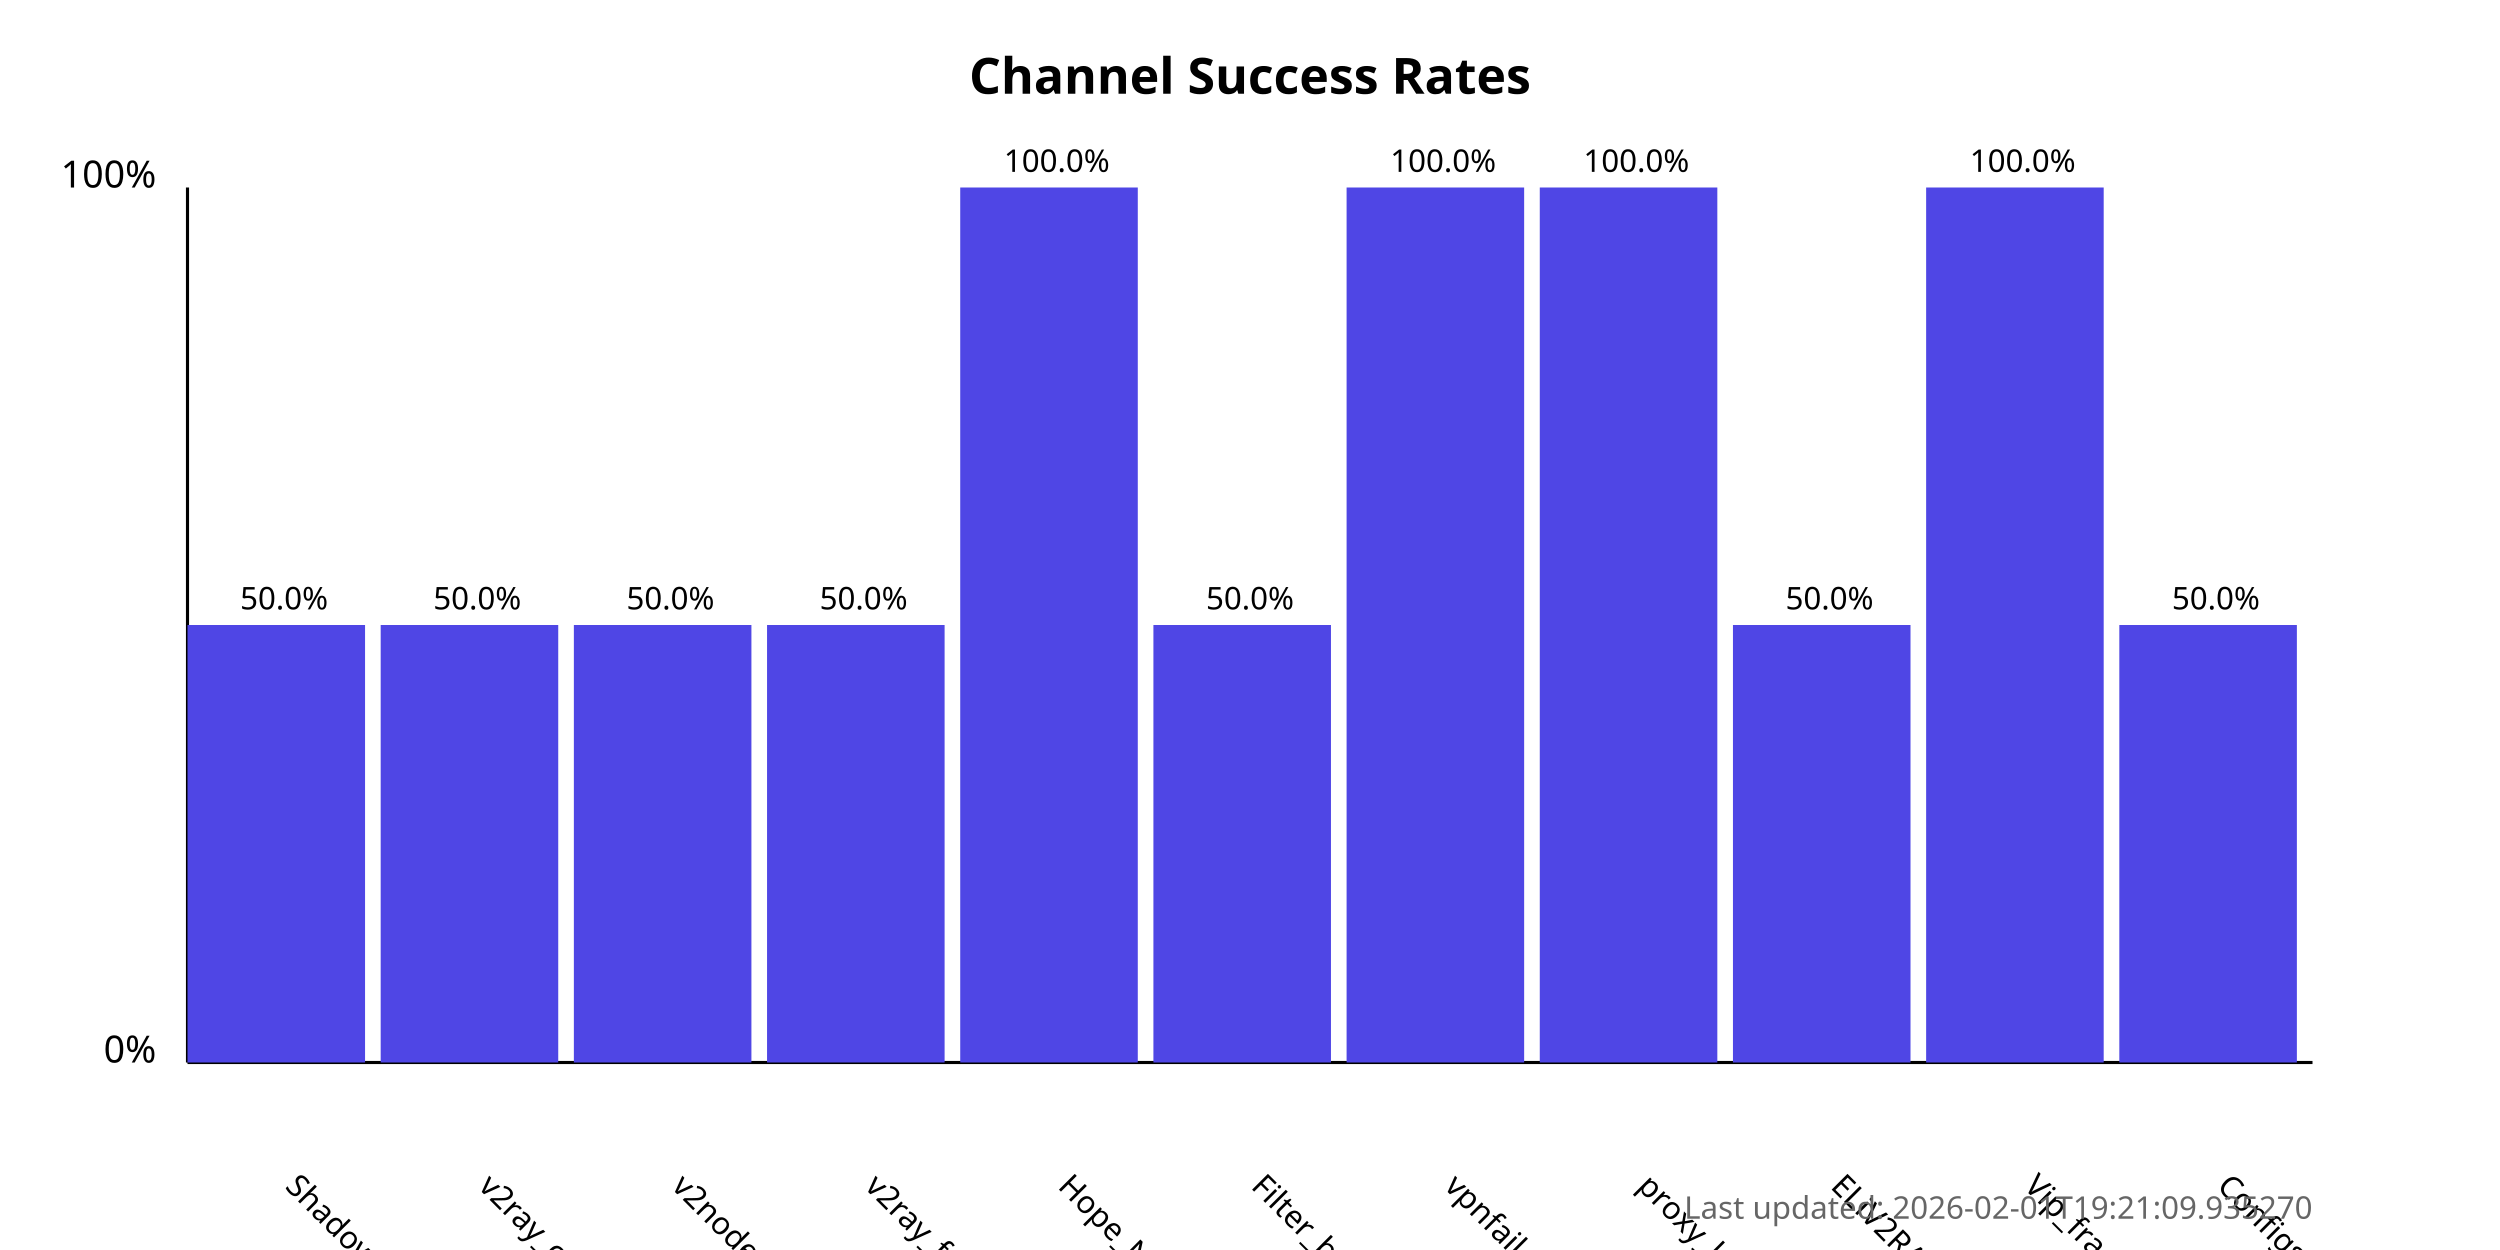
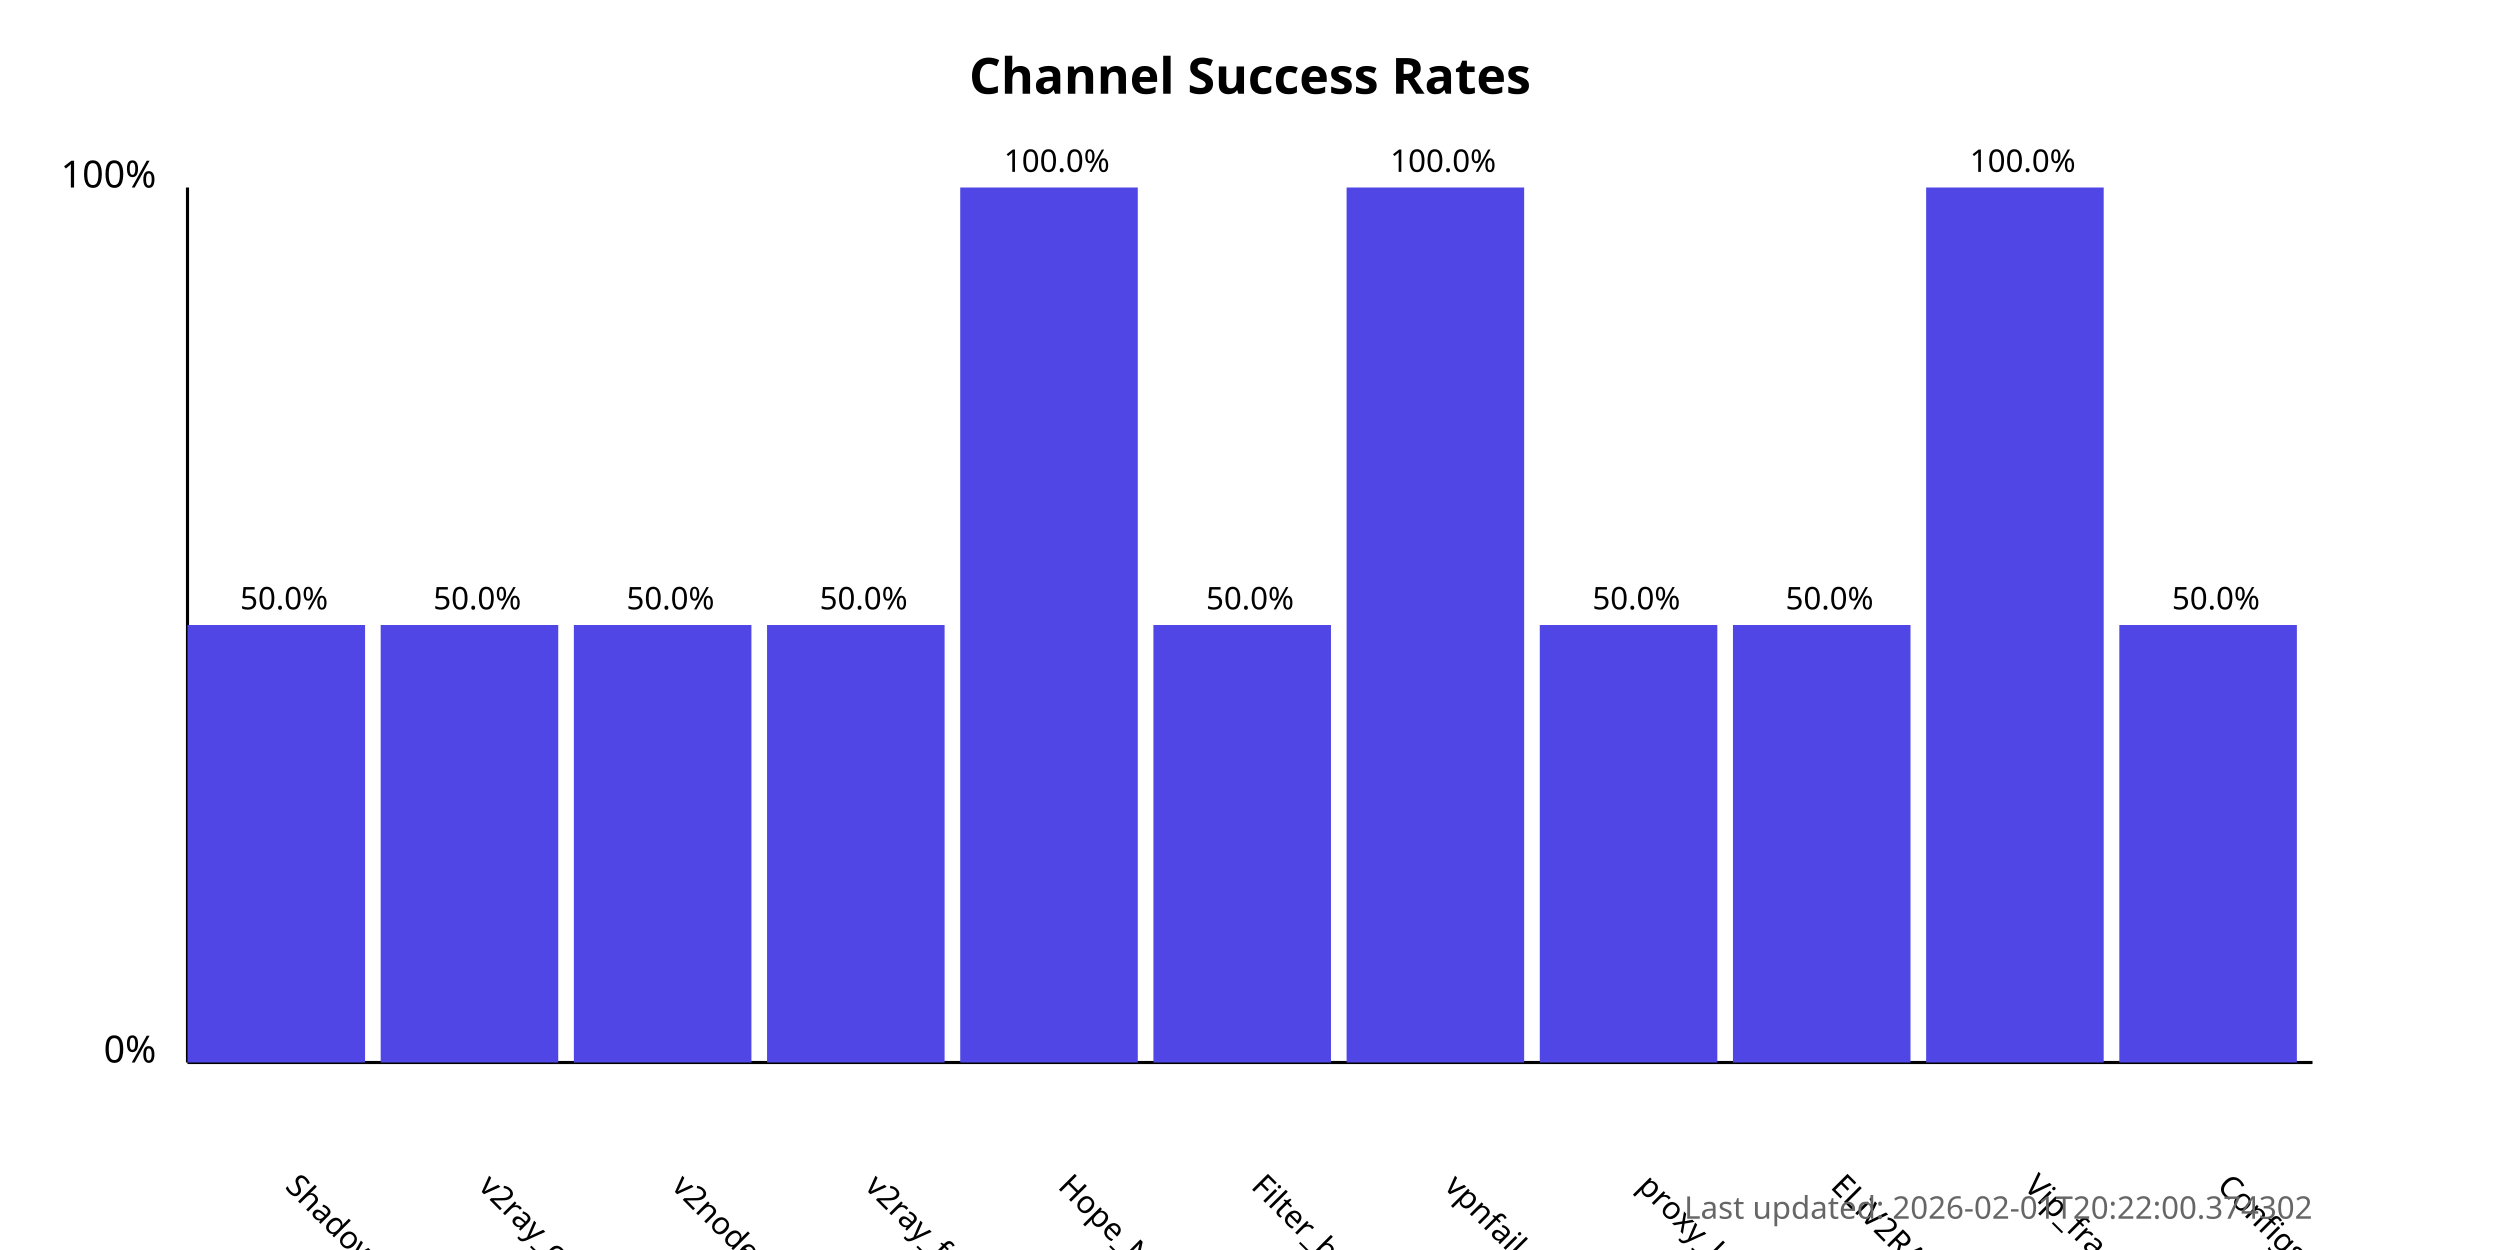
<svg xmlns="http://www.w3.org/2000/svg" width="800" height="400">
  <style>
            .chart-title { font: bold 16px sans-serif; }
            .axis-label { font: 12px sans-serif; }
            .tick-label { font: 10px sans-serif; }
            .bar { fill: #4f46e5; }
            .bar:hover { fill: #6366f1; }
            .timestamp { font: 10px sans-serif; fill: #666; }
        </style>
  <text x="400.0" y="30" text-anchor="middle" class="chart-title">
            Channel Success Rates
        </text>
  <line x1="60" y1="340" x2="60" y2="60" stroke="black" stroke-width="1" />
  <line x1="60" y1="340" x2="740" y2="340" stroke="black" stroke-width="1" />
  <text x="50" y="340" text-anchor="end" class="axis-label">0%</text>
  <text x="50" y="60" text-anchor="end" class="axis-label">100%</text>
  <g>
    <rect x="60" y="200.0" width="56.818" height="140.0" class="bar" />
    <text x="90.909" y="380" transform="rotate(45, 90.90909, 380)" text-anchor="start" class="tick-label">
                ShadowProxy66
            </text>
    <text x="90.909" y="195.0" text-anchor="middle" class="tick-label">
                50.0%
            </text>
  </g>
  <g>
    <rect x="121.818" y="200.0" width="56.818" height="140.0" class="bar" />
    <text x="152.727" y="380" transform="rotate(45, 152.7273, 380)" text-anchor="start" class="tick-label">
                v2ray_configs_pool
            </text>
    <text x="152.727" y="195.0" text-anchor="middle" class="tick-label">
                50.0%
            </text>
  </g>
  <g>
    <rect x="183.636" y="200.0" width="56.818" height="140.0" class="bar" />
    <text x="214.545" y="380" transform="rotate(45, 214.5455, 380)" text-anchor="start" class="tick-label">
                v2nodes
            </text>
    <text x="214.545" y="195.0" text-anchor="middle" class="tick-label">
                50.0%
            </text>
  </g>
  <g>
    <rect x="245.455" y="200.0" width="56.818" height="140.0" class="bar" />
    <text x="276.364" y="380" transform="rotate(45, 276.3636, 380)" text-anchor="start" class="tick-label">
                v2ray_free_conf
            </text>
    <text x="276.364" y="195.0" text-anchor="middle" class="tick-label">
                50.0%
            </text>
  </g>
  <g>
    <rect x="307.273" y="60.0" width="56.818" height="280.0" class="bar" />
    <text x="338.182" y="380" transform="rotate(45, 338.1818, 380)" text-anchor="start" class="tick-label">
                Hope_Net
            </text>
    <text x="338.182" y="55.0" text-anchor="middle" class="tick-label">
                100.0%
            </text>
  </g>
  <g>
    <rect x="369.091" y="200.0" width="56.818" height="140.0" class="bar" />
    <text x="400.0" y="380" transform="rotate(45, 400.0, 380)" text-anchor="start" class="tick-label">
                Filter_breaker
            </text>
    <text x="400.0" y="195.0" text-anchor="middle" class="tick-label">
                50.0%
            </text>
  </g>
  <g>
    <rect x="430.909" y="60.0" width="56.818" height="280.0" class="bar" />
    <text x="461.818" y="380" transform="rotate(45, 461.8182, 380)" text-anchor="start" class="tick-label">
                vpnfail_vless
            </text>
    <text x="461.818" y="55.0" text-anchor="middle" class="tick-label">
                100.0%
            </text>
  </g>
  <g>
-     <rect x="492.727" y="60.0" width="56.818" height="280.0" class="bar" />
+     <rect x="492.727" y="200.0" width="56.818" height="140.0" class="bar" />
    <text x="523.636" y="380" transform="rotate(45, 523.6364, 380)" text-anchor="start" class="tick-label">
                proxy_kafee
            </text>
-     <text x="523.636" y="55.0" text-anchor="middle" class="tick-label">
-                 100.0%
+     <text x="523.636" y="195.0" text-anchor="middle" class="tick-label">
+                 50.0%
            </text>
  </g>
  <g>
    <rect x="554.545" y="200.0" width="56.818" height="140.0" class="bar" />
    <text x="585.455" y="380" transform="rotate(45, 585.4545, 380)" text-anchor="start" class="tick-label">
                ELiV2RAY
            </text>
    <text x="585.455" y="195.0" text-anchor="middle" class="tick-label">
                50.0%
            </text>
  </g>
  <g>
    <rect x="616.364" y="60.0" width="56.818" height="280.0" class="bar" />
    <text x="647.273" y="380" transform="rotate(45, 647.2727, 380)" text-anchor="start" class="tick-label">
                Vip_fragment_v2ray
            </text>
    <text x="647.273" y="55.0" text-anchor="middle" class="tick-label">
                100.0%
            </text>
  </g>
  <g>
    <rect x="678.182" y="200.0" width="56.818" height="140.0" class="bar" />
    <text x="709.091" y="380" transform="rotate(45, 709.0909, 380)" text-anchor="start" class="tick-label">
                ConfigsHubPlus
            </text>
    <text x="709.091" y="195.0" text-anchor="middle" class="tick-label">
                50.0%
            </text>
  </g>
  <text x="740" y="390" text-anchor="end" class="timestamp">
-             Last updated: 2026-02-01T19:21:09.935270
+             Last updated: 2026-02-01T20:22:00.374302
        </text>
</svg>
